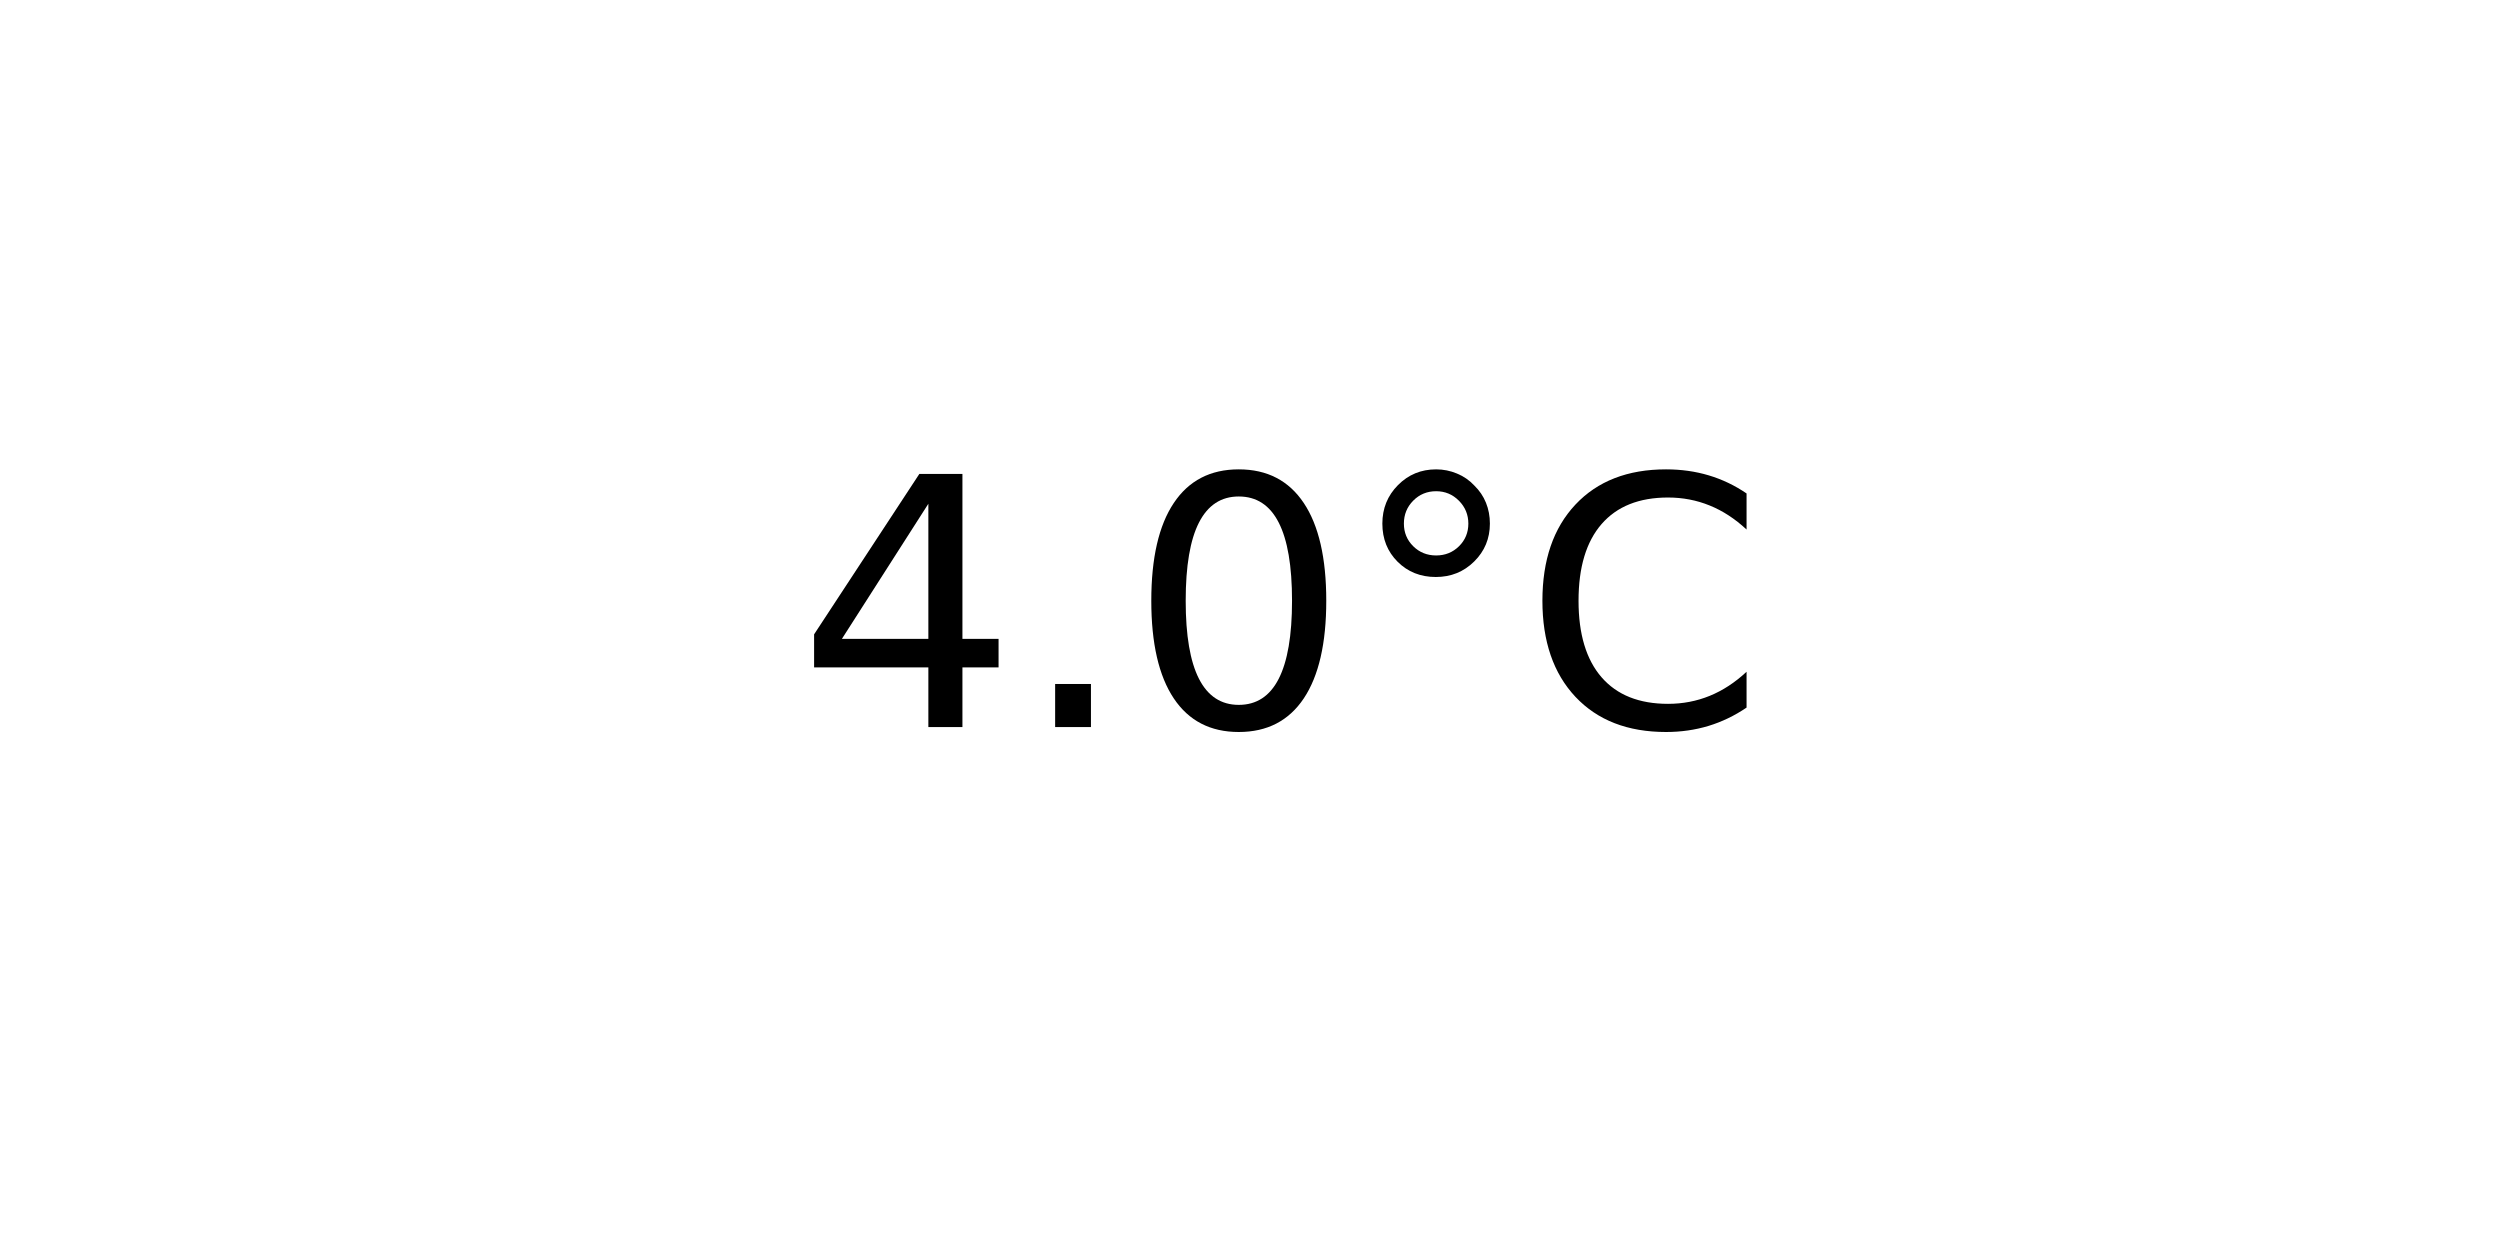
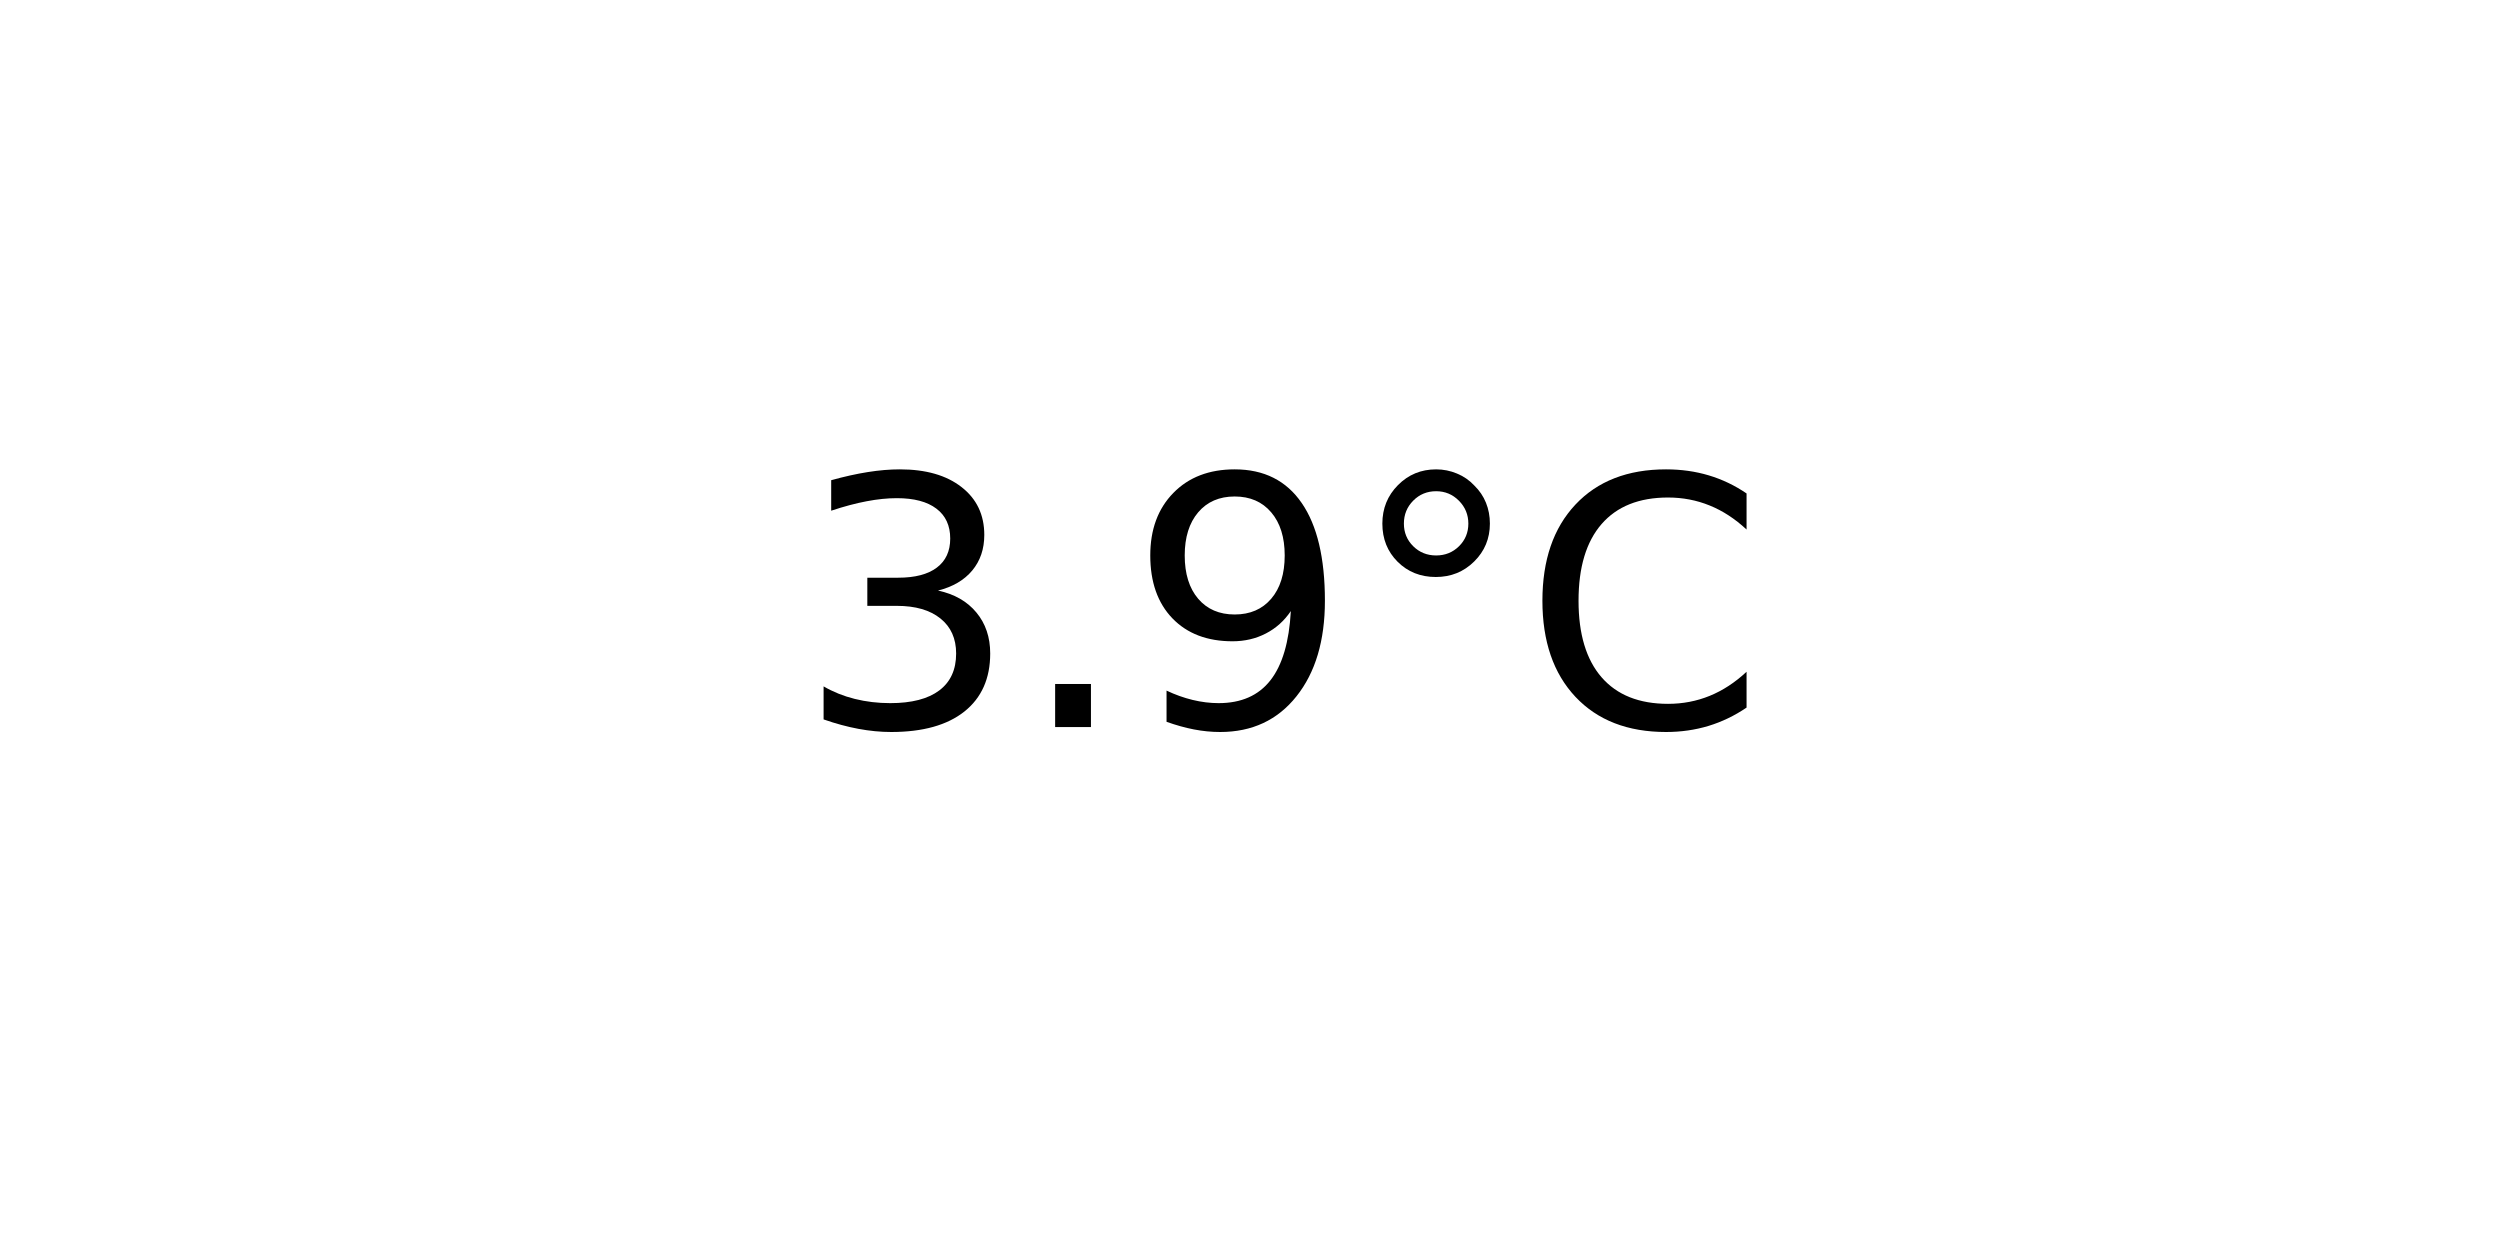
<svg xmlns="http://www.w3.org/2000/svg" xmlns:xlink="http://www.w3.org/1999/xlink" width="72pt" height="36pt" viewBox="0 0 72 36" version="1.1">
  <defs>
    <style type="text/css">*{stroke-linejoin: round; stroke-linecap: butt}</style>
  </defs>
  <g id="figure_1">
    <g id="axes_1">
      <g id="text_1">
        <g transform="translate(22.95703 20.93937) scale(0.1 -0.1)">
          <defs>
-             <path id="DejaVuSans-34" d="M 2419 4116  L 825 1625  L 2419 1625  L 2419 4116  z M 2253 4666  L 3047 4666  L 3047 1625  L 3713 1625  L 3713 1100  L 3047 1100  L 3047 0  L 2419 0  L 2419 1100  L 313 1100  L 313 1709  L 2253 4666  z " transform="scale(0.015625)" />
+             <path id="DejaVuSans-33" d="M 2597 2516  Q 3050 2419 3304 2112  Q 3559 1806 3559 1356  Q 3559 666 3084 287  Q 2609 -91 1734 -91  Q 1441 -91 1130 -33  Q 819 25 488 141  L 488 750  Q 750 597 1062 519  Q 1375 441 1716 441  Q 2309 441 2620 675  Q 2931 909 2931 1356  Q 2931 1769 2642 2001  Q 2353 2234 1838 2234  L 1294 2234  L 1294 2753  L 1863 2753  Q 2328 2753 2575 2939  Q 2822 3125 2822 3475  Q 2822 3834 2567 4026  Q 2313 4219 1838 4219  Q 1578 4219 1281 4162  Q 984 4106 628 3988  L 628 4550  Q 988 4650 1302 4700  Q 1616 4750 1894 4750  Q 2613 4750 3031 4423  Q 3450 4097 3450 3541  Q 3450 3153 3228 2886  Q 3006 2619 2597 2516  z " transform="scale(0.015625)" />
            <path id="DejaVuSans-2e" d="M 684 794  L 1344 794  L 1344 0  L 684 0  L 684 794  z " transform="scale(0.015625)" />
-             <path id="DejaVuSans-30" d="M 2034 4250  Q 1547 4250 1301 3770  Q 1056 3291 1056 2328  Q 1056 1369 1301 889  Q 1547 409 2034 409  Q 2525 409 2770 889  Q 3016 1369 3016 2328  Q 3016 3291 2770 3770  Q 2525 4250 2034 4250  z M 2034 4750  Q 2819 4750 3233 4129  Q 3647 3509 3647 2328  Q 3647 1150 3233 529  Q 2819 -91 2034 -91  Q 1250 -91 836 529  Q 422 1150 422 2328  Q 422 3509 836 4129  Q 1250 4750 2034 4750  z " transform="scale(0.015625)" />
+             <path id="DejaVuSans-39" d="M 703 97  L 703 672  Q 941 559 1184 500  Q 1428 441 1663 441  Q 2288 441 2617 861  Q 2947 1281 2994 2138  Q 2813 1869 2534 1725  Q 2256 1581 1919 1581  Q 1219 1581 811 2004  Q 403 2428 403 3163  Q 403 3881 828 4315  Q 1253 4750 1959 4750  Q 2769 4750 3195 4129  Q 3622 3509 3622 2328  Q 3622 1225 3098 567  Q 2575 -91 1691 -91  Q 1453 -91 1209 -44  Q 966 3 703 97  z M 1959 2075  Q 2384 2075 2632 2365  Q 2881 2656 2881 3163  Q 2881 3666 2632 3958  Q 2384 4250 1959 4250  Q 1534 4250 1286 3958  Q 1038 3666 1038 3163  Q 1038 2656 1286 2365  Q 1534 2075 1959 2075  z " transform="scale(0.015625)" />
            <path id="DejaVuSans-b0" d="M 1600 4347  Q 1350 4347 1178 4173  Q 1006 4000 1006 3750  Q 1006 3503 1178 3333  Q 1350 3163 1600 3163  Q 1850 3163 2022 3333  Q 2194 3503 2194 3750  Q 2194 3997 2020 4172  Q 1847 4347 1600 4347  z M 1600 4750  Q 1800 4750 1984 4673  Q 2169 4597 2303 4453  Q 2447 4313 2519 4134  Q 2591 3956 2591 3750  Q 2591 3338 2302 3052  Q 2013 2766 1594 2766  Q 1172 2766 890 3047  Q 609 3328 609 3750  Q 609 4169 896 4459  Q 1184 4750 1600 4750  z " transform="scale(0.015625)" />
            <path id="DejaVuSans-43" d="M 4122 4306  L 4122 3641  Q 3803 3938 3442 4084  Q 3081 4231 2675 4231  Q 1875 4231 1450 3742  Q 1025 3253 1025 2328  Q 1025 1406 1450 917  Q 1875 428 2675 428  Q 3081 428 3442 575  Q 3803 722 4122 1019  L 4122 359  Q 3791 134 3420 21  Q 3050 -91 2638 -91  Q 1578 -91 968 557  Q 359 1206 359 2328  Q 359 3453 968 4101  Q 1578 4750 2638 4750  Q 3056 4750 3426 4639  Q 3797 4528 4122 4306  z " transform="scale(0.015625)" />
          </defs>
-           <use xlink:href="#DejaVuSans-34" />
+           <use xlink:href="#DejaVuSans-33" />
          <use xlink:href="#DejaVuSans-2e" x="63.623" />
-           <use xlink:href="#DejaVuSans-30" x="95.41" />
+           <use xlink:href="#DejaVuSans-39" x="95.41" />
          <use xlink:href="#DejaVuSans-b0" x="159.033" />
          <use xlink:href="#DejaVuSans-43" x="209.033" />
        </g>
      </g>
    </g>
  </g>
</svg>
